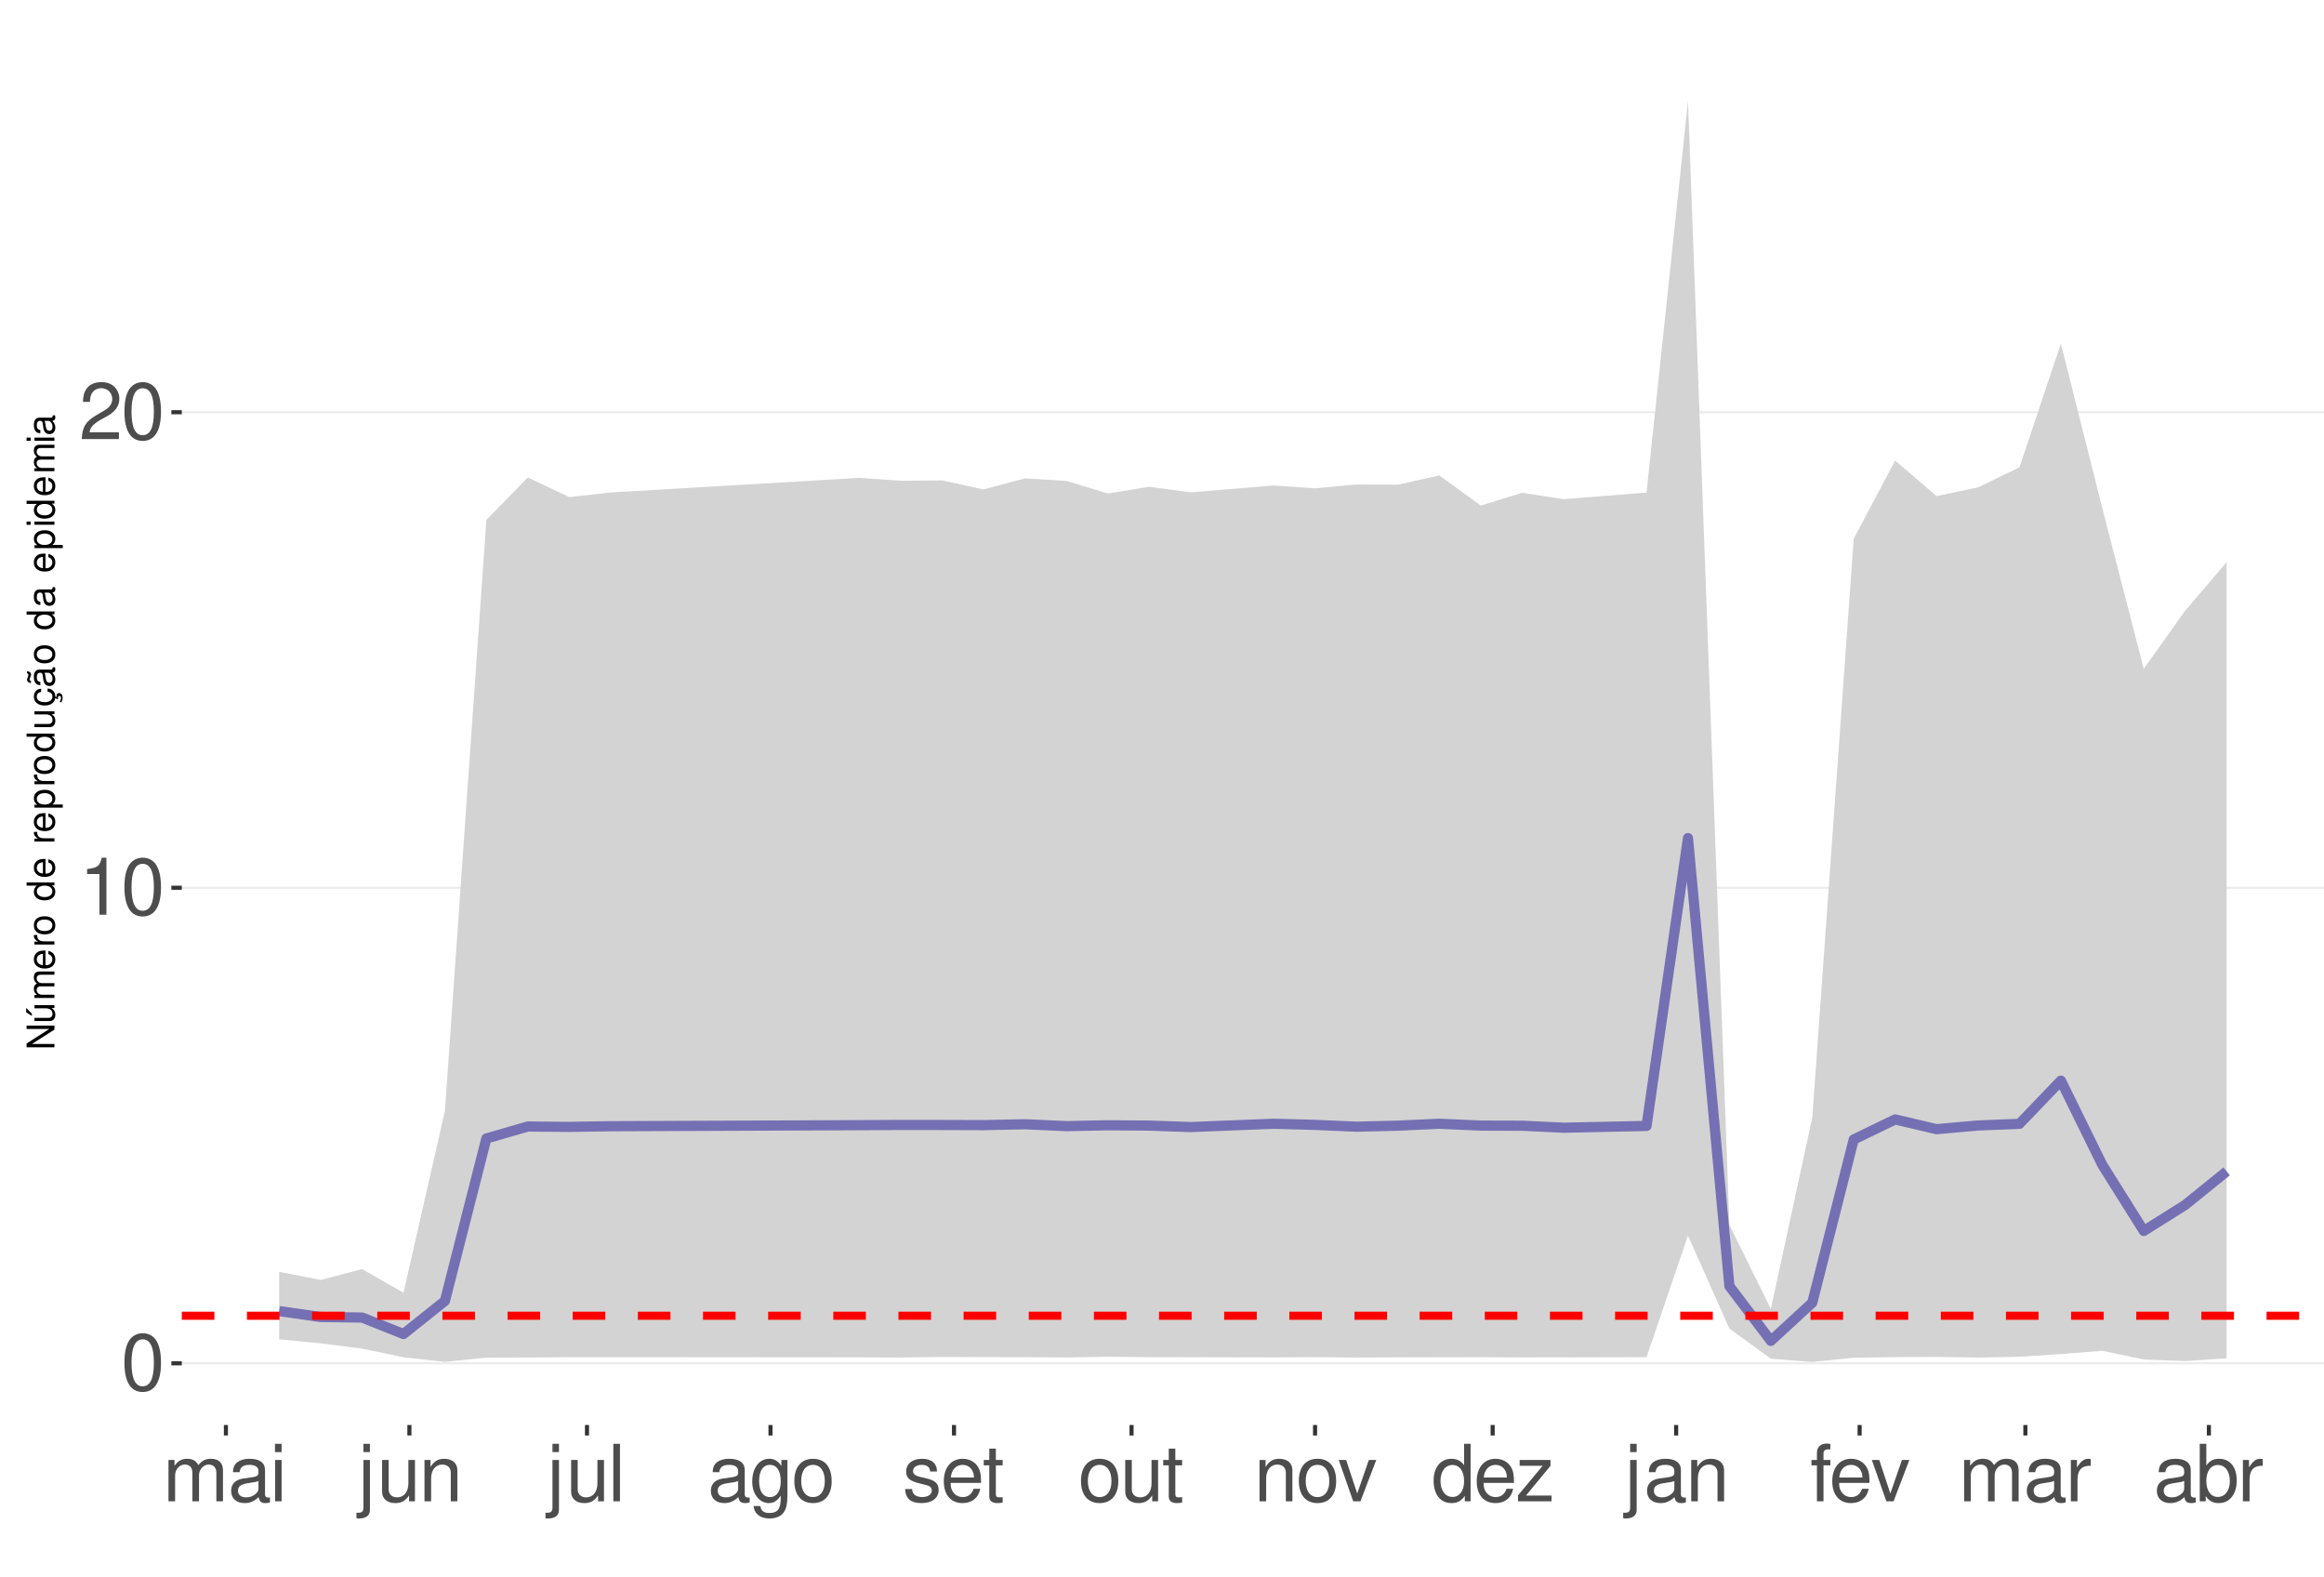
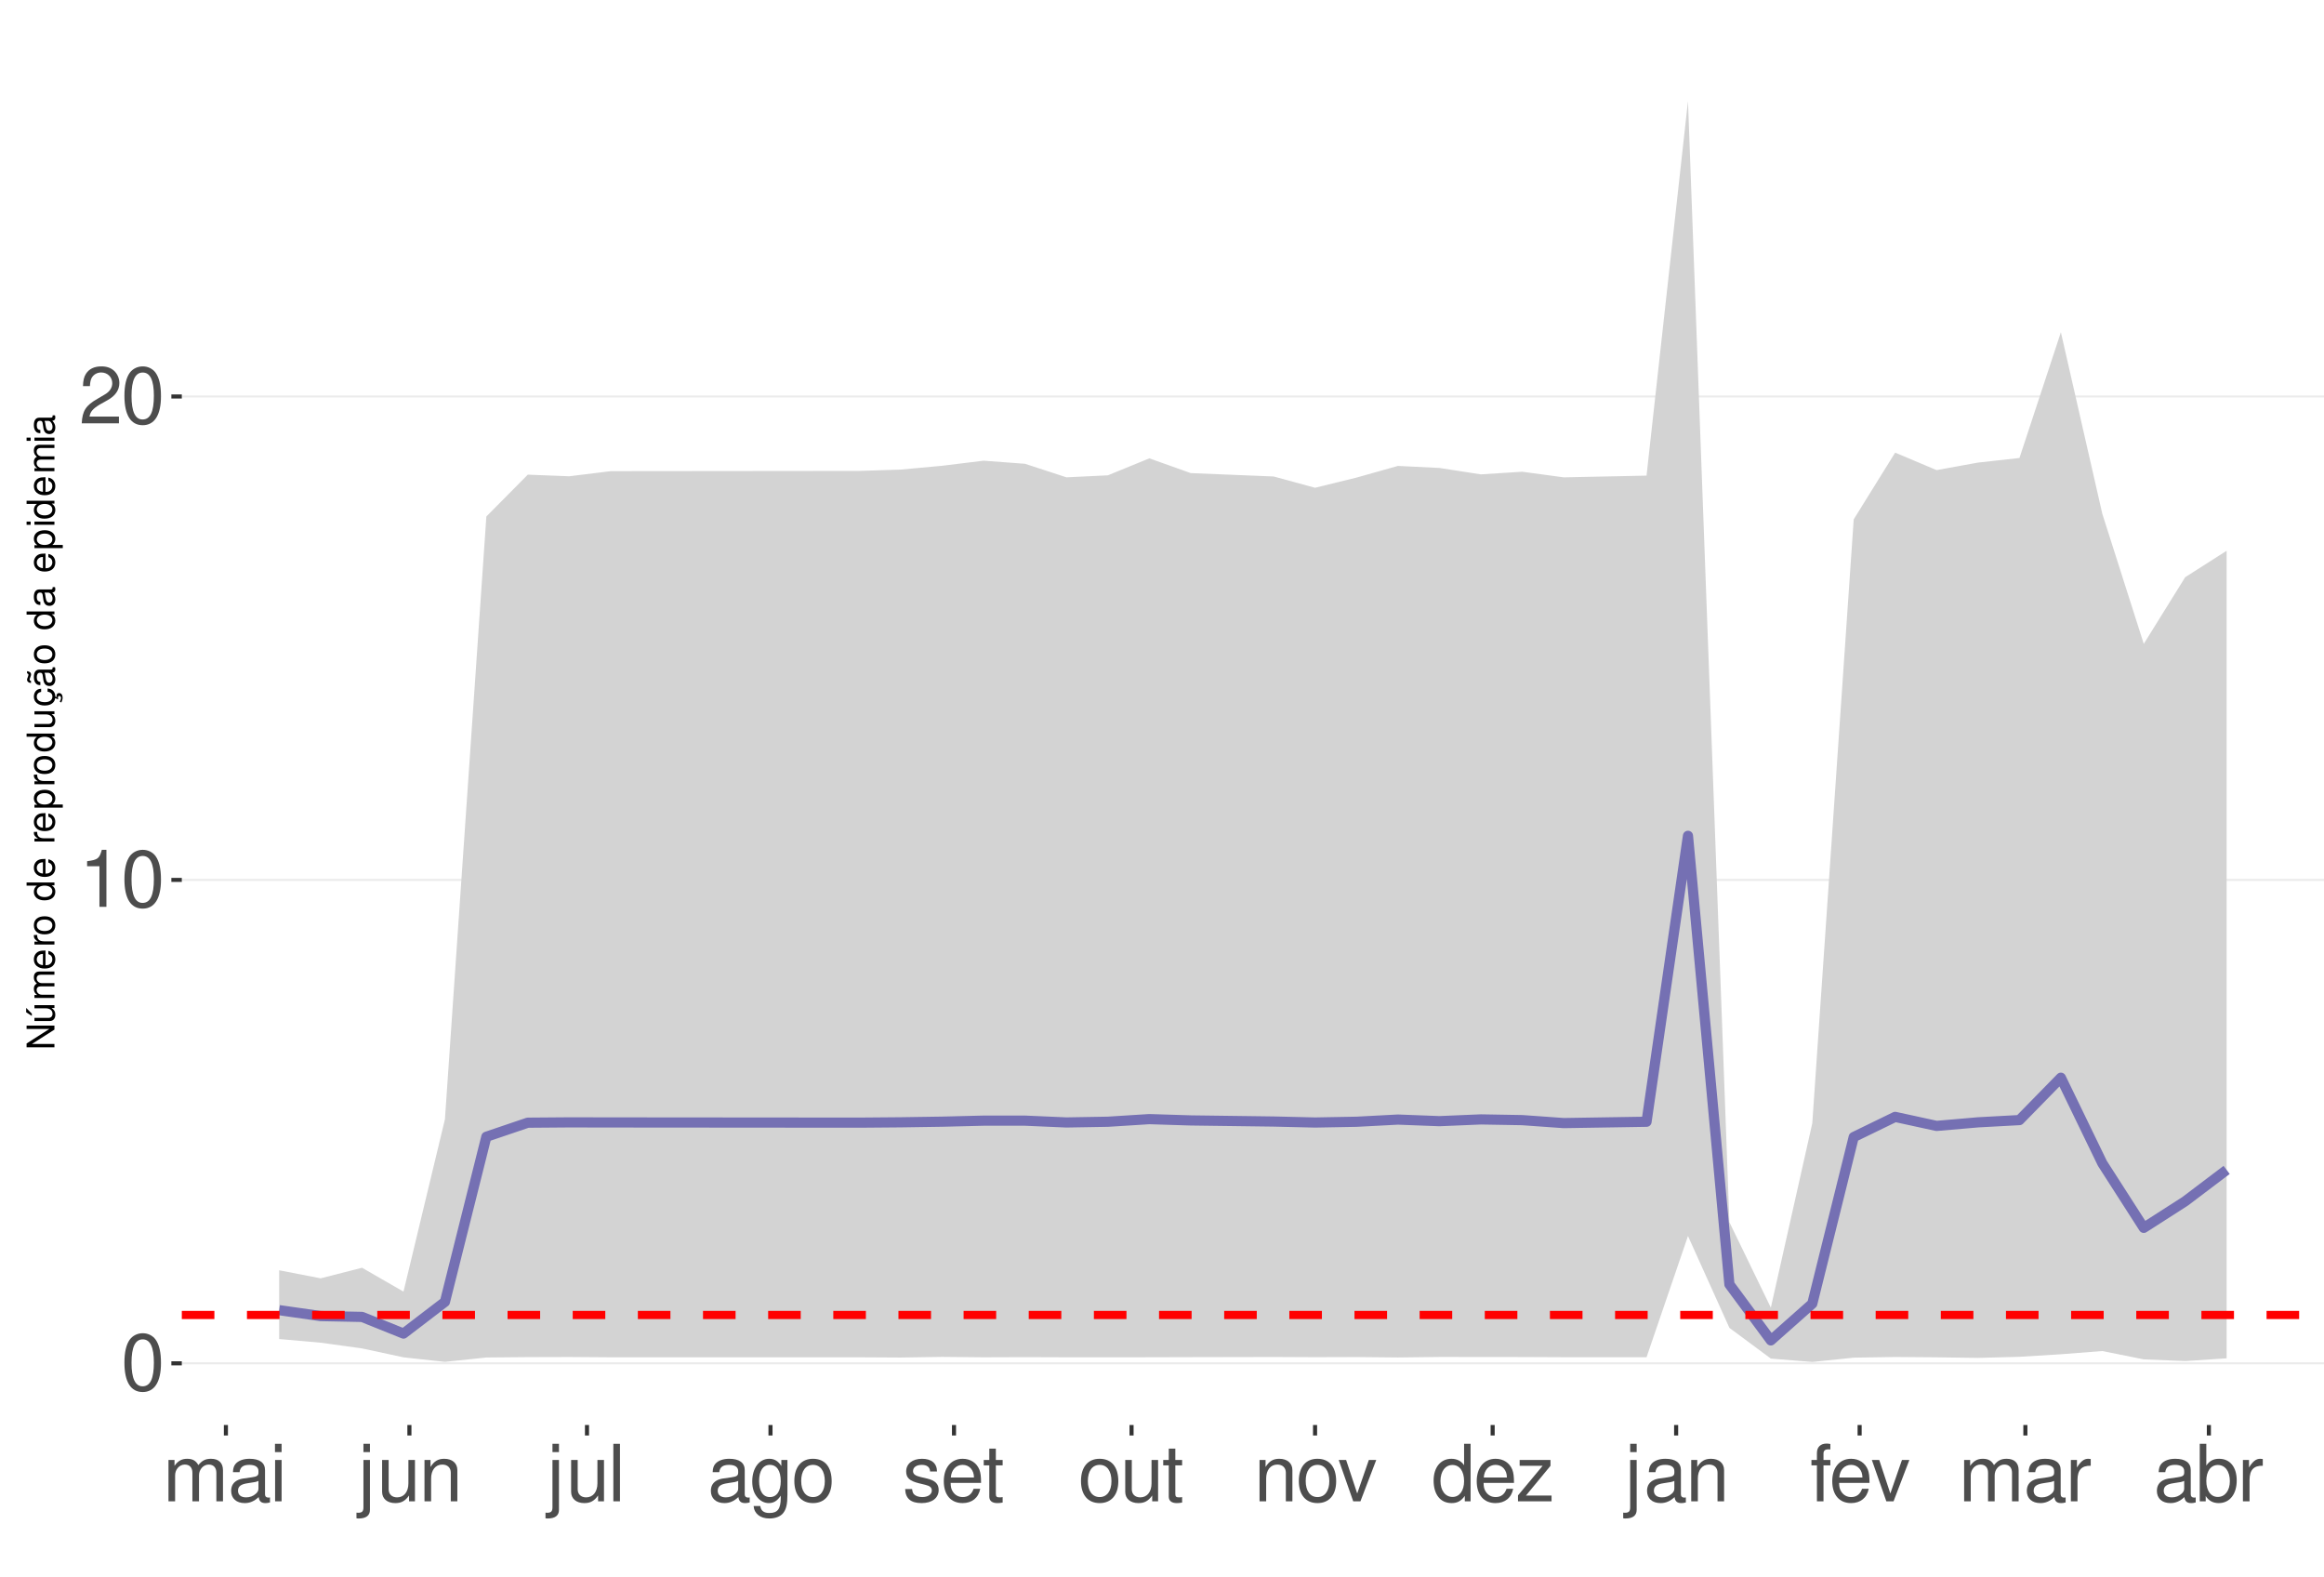
<svg xmlns="http://www.w3.org/2000/svg" xmlns:xlink="http://www.w3.org/1999/xlink" width="609pt" height="413pt" viewBox="0 0 609 413" version="1.1">
  <defs>
    <g>
      <symbol overflow="visible" id="glyph0-0">
        <path style="stroke:none;" d="" />
      </symbol>
      <symbol overflow="visible" id="glyph0-1">
        <path style="stroke:none;" d="M 5.688 -14.938 C 4.312 -14.938 3.078 -14.312 2.312 -13.297 C 1.359 -11.984 0.891 -10 0.891 -7.234 C 0.891 -2.188 2.547 0.469 5.688 0.469 C 8.781 0.469 10.469 -2.188 10.469 -7.109 C 10.469 -10 10.016 -11.938 9.047 -13.297 C 8.281 -14.328 7.062 -14.938 5.688 -14.938 Z M 5.688 -13.328 C 7.641 -13.328 8.609 -11.312 8.609 -7.266 C 8.609 -3.016 7.656 -1.031 5.641 -1.031 C 3.719 -1.031 2.75 -3.094 2.75 -7.203 C 2.75 -11.312 3.719 -13.328 5.688 -13.328 Z M 5.688 -13.328 " />
      </symbol>
      <symbol overflow="visible" id="glyph0-2">
        <path style="stroke:none;" d="M 5.344 -10.641 L 5.344 0 L 7.172 0 L 7.172 -14.938 L 5.969 -14.938 C 5.328 -12.641 4.922 -12.328 2.109 -11.953 L 2.109 -10.641 Z M 5.344 -10.641 " />
      </symbol>
      <symbol overflow="visible" id="glyph0-3">
        <path style="stroke:none;" d="M 10.453 -1.797 L 2.75 -1.797 C 2.938 -3.031 3.594 -3.828 5.391 -4.922 L 7.453 -6.078 C 9.5 -7.203 10.562 -8.734 10.562 -10.578 C 10.562 -11.812 10.062 -12.969 9.188 -13.781 C 8.328 -14.562 7.25 -14.938 5.859 -14.938 C 4 -14.938 2.625 -14.281 1.812 -13 C 1.297 -12.203 1.078 -11.281 1.031 -9.766 L 2.844 -9.766 C 2.906 -10.781 3.031 -11.375 3.281 -11.875 C 3.766 -12.781 4.703 -13.344 5.797 -13.344 C 7.453 -13.344 8.703 -12.141 8.703 -10.531 C 8.703 -9.344 8.016 -8.297 6.719 -7.562 L 4.812 -6.438 C 1.75 -4.688 0.875 -3.281 0.703 -0.016 L 10.453 -0.016 Z M 10.453 -1.797 " />
      </symbol>
      <symbol overflow="visible" id="glyph0-4">
        <path style="stroke:none;" d="M 1.453 -10.828 L 1.453 0 L 3.188 0 L 3.188 -6.797 C 3.188 -8.359 4.312 -9.625 5.719 -9.625 C 7 -9.625 7.719 -8.844 7.719 -7.453 L 7.719 0 L 9.453 0 L 9.453 -6.797 C 9.453 -8.359 10.594 -9.625 12 -9.625 C 13.266 -9.625 14 -8.812 14 -7.453 L 14 0 L 15.734 0 L 15.734 -8.125 C 15.734 -10.062 14.625 -11.141 12.594 -11.141 C 11.156 -11.141 10.281 -10.703 9.281 -9.484 C 8.641 -10.641 7.766 -11.141 6.359 -11.141 C 4.922 -11.141 3.953 -10.594 3.031 -9.297 L 3.031 -10.828 Z M 1.453 -10.828 " />
      </symbol>
      <symbol overflow="visible" id="glyph0-5">
        <path style="stroke:none;" d="M 11.047 -1.016 C 10.859 -0.969 10.781 -0.969 10.672 -0.969 C 10.078 -0.969 9.75 -1.281 9.75 -1.812 L 9.75 -8.188 C 9.75 -10.094 8.344 -11.141 5.688 -11.141 C 4.094 -11.141 2.828 -10.672 2.094 -9.875 C 1.594 -9.312 1.391 -8.703 1.344 -7.625 L 3.078 -7.625 C 3.219 -8.938 4 -9.547 5.625 -9.547 C 7.188 -9.547 8.031 -8.969 8.031 -7.938 L 8.031 -7.484 C 8.016 -6.734 7.641 -6.469 6.234 -6.281 C 3.797 -5.969 3.422 -5.891 2.766 -5.625 C 1.516 -5.078 0.875 -4.125 0.875 -2.734 C 0.875 -0.766 2.234 0.469 4.422 0.469 C 5.781 0.469 6.875 0 8.094 -1.109 C 8.219 0 8.766 0.469 9.875 0.469 C 10.25 0.469 10.469 0.438 11.047 0.297 Z M 8.031 -3.406 C 8.031 -2.828 7.875 -2.484 7.359 -2 C 6.656 -1.359 5.797 -1.031 4.797 -1.031 C 3.453 -1.031 2.672 -1.672 2.672 -2.766 C 2.672 -3.906 3.406 -4.484 5.266 -4.75 C 7.109 -5 7.453 -5.078 8.031 -5.344 Z M 8.031 -3.406 " />
      </symbol>
      <symbol overflow="visible" id="glyph0-6">
        <path style="stroke:none;" d="M 3.094 -10.828 L 1.391 -10.828 L 1.391 0 L 3.094 0 Z M 3.094 -15.062 L 1.359 -15.062 L 1.359 -12.891 L 3.094 -12.891 Z M 3.094 -15.062 " />
      </symbol>
      <symbol overflow="visible" id="glyph0-7">
        <path style="stroke:none;" d="M 1.453 -10.828 L 1.453 1.562 C 1.453 2.641 1.109 3 0.047 3 C -0.078 3 -0.141 3 -0.375 2.969 L -0.375 4.438 C -0.172 4.484 -0.062 4.5 0.203 4.5 C 2.141 4.5 3.156 3.734 3.156 2.25 L 3.156 -10.828 Z M 3.156 -15.062 L 1.453 -15.062 L 1.453 -12.891 L 3.156 -12.891 Z M 3.156 -15.062 " />
      </symbol>
      <symbol overflow="visible" id="glyph0-8">
        <path style="stroke:none;" d="M 9.953 0 L 9.953 -10.828 L 8.234 -10.828 L 8.234 -4.688 C 8.234 -2.484 7.078 -1.031 5.281 -1.031 C 3.922 -1.031 3.062 -1.859 3.062 -3.156 L 3.062 -10.828 L 1.344 -10.828 L 1.344 -2.484 C 1.344 -0.688 2.688 0.469 4.797 0.469 C 6.375 0.469 7.391 -0.078 8.406 -1.516 L 8.406 0 Z M 9.953 0 " />
      </symbol>
      <symbol overflow="visible" id="glyph0-9">
        <path style="stroke:none;" d="M 1.453 -10.828 L 1.453 0 L 3.188 0 L 3.188 -5.969 C 3.188 -8.188 4.344 -9.625 6.109 -9.625 C 7.484 -9.625 8.344 -8.797 8.344 -7.5 L 8.344 0 L 10.062 0 L 10.062 -8.188 C 10.062 -9.984 8.719 -11.141 6.625 -11.141 C 5.016 -11.141 3.984 -10.516 3.031 -9 L 3.031 -10.828 Z M 1.453 -10.828 " />
      </symbol>
      <symbol overflow="visible" id="glyph0-10">
        <path style="stroke:none;" d="M 3.141 -15.062 L 1.406 -15.062 L 1.406 0 L 3.141 0 Z M 3.141 -15.062 " />
      </symbol>
      <symbol overflow="visible" id="glyph0-11">
        <path style="stroke:none;" d="M 8.344 -10.828 L 8.344 -9.25 C 7.484 -10.562 6.531 -11.141 5.172 -11.141 C 2.547 -11.141 0.719 -8.703 0.719 -5.219 C 0.719 -3.406 1.156 -2.094 2.094 -0.984 C 2.891 -0.047 3.922 0.469 5.047 0.469 C 6.344 0.469 7.266 -0.109 8.188 -1.469 L 8.188 -0.906 C 8.188 1.984 7.375 3.062 5.219 3.062 C 3.766 3.062 3 2.484 2.828 1.234 L 1.078 1.234 C 1.234 3.25 2.828 4.5 5.188 4.5 C 6.781 4.5 8.094 3.984 8.797 3.125 C 9.625 2.109 9.938 0.766 9.938 -1.781 L 9.938 -10.828 Z M 5.328 -9.547 C 7.141 -9.547 8.188 -8.016 8.188 -5.266 C 8.188 -2.641 7.125 -1.109 5.328 -1.109 C 3.547 -1.109 2.516 -2.672 2.516 -5.328 C 2.516 -7.969 3.547 -9.547 5.328 -9.547 Z M 5.328 -9.547 " />
      </symbol>
      <symbol overflow="visible" id="glyph0-12">
        <path style="stroke:none;" d="M 5.625 -11.141 C 2.562 -11.141 0.75 -8.969 0.75 -5.328 C 0.75 -1.672 2.562 0.469 5.641 0.469 C 8.703 0.469 10.531 -1.688 10.531 -5.25 C 10.531 -9 8.766 -11.141 5.625 -11.141 Z M 5.641 -9.547 C 7.578 -9.547 8.734 -7.953 8.734 -5.266 C 8.734 -2.703 7.547 -1.109 5.641 -1.109 C 3.719 -1.109 2.547 -2.703 2.547 -5.328 C 2.547 -7.953 3.719 -9.547 5.641 -9.547 Z M 5.641 -9.547 " />
      </symbol>
      <symbol overflow="visible" id="glyph0-13">
        <path style="stroke:none;" d="M 9.047 -7.812 C 9.031 -9.938 7.625 -11.141 5.125 -11.141 C 2.609 -11.141 0.969 -9.828 0.969 -7.828 C 0.969 -6.141 1.844 -5.328 4.406 -4.703 L 6.016 -4.312 C 7.203 -4.031 7.688 -3.594 7.688 -2.828 C 7.688 -1.797 6.672 -1.109 5.172 -1.109 C 4.234 -1.109 3.453 -1.391 3.016 -1.844 C 2.75 -2.141 2.625 -2.453 2.516 -3.219 L 0.703 -3.219 C 0.781 -0.719 2.188 0.469 5.016 0.469 C 7.75 0.469 9.484 -0.875 9.484 -2.953 C 9.484 -4.562 8.578 -5.453 6.422 -5.969 L 4.766 -6.359 C 3.359 -6.688 2.766 -7.141 2.766 -7.906 C 2.766 -8.922 3.656 -9.547 5.062 -9.547 C 6.438 -9.547 7.188 -8.938 7.234 -7.812 Z M 9.047 -7.812 " />
      </symbol>
      <symbol overflow="visible" id="glyph0-14">
        <path style="stroke:none;" d="M 10.594 -4.828 C 10.594 -6.484 10.469 -7.484 10.156 -8.281 C 9.453 -10.062 7.812 -11.141 5.781 -11.141 C 2.766 -11.141 0.828 -8.844 0.828 -5.266 C 0.828 -1.688 2.688 0.469 5.75 0.469 C 8.219 0.469 9.938 -0.922 10.375 -3.281 L 8.641 -3.281 C 8.156 -1.859 7.188 -1.109 5.797 -1.109 C 4.703 -1.109 3.781 -1.609 3.203 -2.516 C 2.781 -3.141 2.641 -3.766 2.625 -4.828 Z M 2.672 -6.234 C 2.812 -8.234 4.031 -9.547 5.766 -9.547 C 7.516 -9.547 8.734 -8.188 8.734 -6.234 Z M 2.672 -6.234 " />
      </symbol>
      <symbol overflow="visible" id="glyph0-15">
        <path style="stroke:none;" d="M 5.25 -10.828 L 3.469 -10.828 L 3.469 -13.797 L 1.75 -13.797 L 1.75 -10.828 L 0.297 -10.828 L 0.297 -9.422 L 1.75 -9.422 L 1.75 -1.234 C 1.75 -0.125 2.5 0.469 3.844 0.469 C 4.297 0.469 4.672 0.438 5.25 0.328 L 5.25 -1.109 C 5 -1.047 4.766 -1.031 4.422 -1.031 C 3.672 -1.031 3.469 -1.234 3.469 -2 L 3.469 -9.422 L 5.25 -9.422 Z M 5.25 -10.828 " />
      </symbol>
      <symbol overflow="visible" id="glyph0-16">
        <path style="stroke:none;" d="M 5.891 0 L 10.031 -10.828 L 8.094 -10.828 L 5.047 -2.047 L 2.141 -10.828 L 0.203 -10.828 L 4 0 Z M 5.891 0 " />
      </symbol>
      <symbol overflow="visible" id="glyph0-17">
        <path style="stroke:none;" d="M 10.219 -15.062 L 8.516 -15.062 L 8.516 -9.453 C 7.781 -10.562 6.625 -11.141 5.188 -11.141 C 2.375 -11.141 0.531 -8.875 0.531 -5.438 C 0.531 -1.781 2.312 0.469 5.25 0.469 C 6.734 0.469 7.766 -0.078 8.703 -1.422 L 8.703 0 L 10.219 0 Z M 5.469 -9.516 C 7.328 -9.516 8.516 -7.891 8.516 -5.281 C 8.516 -2.781 7.312 -1.141 5.5 -1.141 C 3.594 -1.141 2.328 -2.812 2.328 -5.328 C 2.328 -7.844 3.594 -9.516 5.469 -9.516 Z M 5.469 -9.516 " />
      </symbol>
      <symbol overflow="visible" id="glyph0-18">
        <path style="stroke:none;" d="M 9.156 -10.828 L 1.078 -10.828 L 1.078 -9.312 L 7.109 -9.312 L 0.641 -1.547 L 0.641 0 L 9.438 0 L 9.438 -1.516 L 2.734 -1.516 L 9.156 -9.297 Z M 9.156 -10.828 " />
      </symbol>
      <symbol overflow="visible" id="glyph0-19">
        <path style="stroke:none;" d="M 5.328 -10.828 L 3.531 -10.828 L 3.531 -12.516 C 3.531 -13.234 3.922 -13.609 4.734 -13.609 C 4.875 -13.609 4.938 -13.609 5.328 -13.594 L 5.328 -15.016 C 4.938 -15.094 4.703 -15.125 4.359 -15.125 C 2.766 -15.125 1.812 -14.219 1.812 -12.656 L 1.812 -10.828 L 0.375 -10.828 L 0.375 -9.422 L 1.812 -9.422 L 1.812 0 L 3.531 0 L 3.531 -9.422 L 5.328 -9.422 Z M 5.328 -10.828 " />
      </symbol>
      <symbol overflow="visible" id="glyph0-20">
        <path style="stroke:none;" d="M 1.422 -10.828 L 1.422 0 L 3.156 0 L 3.156 -5.625 C 3.188 -8.219 4.25 -9.375 6.625 -9.312 L 6.625 -11.078 C 6.344 -11.109 6.172 -11.141 5.969 -11.141 C 4.859 -11.141 4 -10.469 3.016 -8.859 L 3.016 -10.828 Z M 1.422 -10.828 " />
      </symbol>
      <symbol overflow="visible" id="glyph0-21">
        <path style="stroke:none;" d="M 1.109 -15.062 L 1.109 0 L 2.672 0 L 2.672 -1.391 C 3.484 -0.125 4.578 0.469 6.094 0.469 C 8.938 0.469 10.797 -1.859 10.797 -5.453 C 10.797 -8.969 9.047 -11.141 6.172 -11.141 C 4.688 -11.141 3.641 -10.578 2.828 -9.359 L 2.828 -15.062 Z M 5.844 -9.516 C 7.766 -9.516 9 -7.844 9 -5.266 C 9 -2.812 7.719 -1.141 5.844 -1.141 C 4 -1.141 2.828 -2.781 2.828 -5.328 C 2.828 -7.875 4 -9.516 5.844 -9.516 Z M 5.844 -9.516 " />
      </symbol>
      <symbol overflow="visible" id="glyph1-0">
        <path style="stroke:none;" d="" />
      </symbol>
      <symbol overflow="visible" id="glyph1-1">
        <path style="stroke:none;" d="M -7.297 -6.453 L -7.297 -5.578 L -1.328 -5.578 L -7.297 -1.766 L -7.297 -0.766 L 0 -0.766 L 0 -1.641 L -5.906 -1.641 L 0 -5.406 L 0 -6.453 Z M -7.297 -6.453 " />
      </symbol>
      <symbol overflow="visible" id="glyph1-2">
        <path style="stroke:none;" d="M 0 -4.812 L -5.234 -4.812 L -5.234 -3.984 L -2.266 -3.984 C -1.203 -3.984 -0.5 -3.438 -0.5 -2.562 C -0.5 -1.906 -0.906 -1.484 -1.531 -1.484 L -5.234 -1.484 L -5.234 -0.656 L -1.203 -0.656 C -0.328 -0.656 0.234 -1.297 0.234 -2.312 C 0.234 -3.094 -0.047 -3.578 -0.734 -4.062 L 0 -4.062 Z M -7.406 -2.953 L -5.922 -2 L -5.922 -2.594 L -7.406 -4.094 Z M -7.406 -2.953 " />
      </symbol>
      <symbol overflow="visible" id="glyph1-3">
        <path style="stroke:none;" d="M -5.234 -0.703 L 0 -0.703 L 0 -1.547 L -3.297 -1.547 C -4.047 -1.547 -4.656 -2.094 -4.656 -2.766 C -4.656 -3.391 -4.281 -3.734 -3.609 -3.734 L 0 -3.734 L 0 -4.578 L -3.297 -4.578 C -4.047 -4.578 -4.656 -5.125 -4.656 -5.812 C -4.656 -6.422 -4.266 -6.781 -3.609 -6.781 L 0 -6.781 L 0 -7.625 L -3.938 -7.625 C -4.875 -7.625 -5.391 -7.078 -5.391 -6.094 C -5.391 -5.406 -5.188 -4.984 -4.594 -4.484 C -5.156 -4.188 -5.391 -3.766 -5.391 -3.078 C -5.391 -2.375 -5.125 -1.906 -4.5 -1.469 L -5.234 -1.469 Z M -5.234 -0.703 " />
      </symbol>
      <symbol overflow="visible" id="glyph1-4">
        <path style="stroke:none;" d="M -2.344 -5.125 C -3.141 -5.125 -3.625 -5.062 -4.016 -4.922 C -4.875 -4.578 -5.391 -3.781 -5.391 -2.797 C -5.391 -1.344 -4.281 -0.406 -2.547 -0.406 C -0.812 -0.406 0.234 -1.297 0.234 -2.781 C 0.234 -3.984 -0.453 -4.812 -1.594 -5.016 L -1.594 -4.188 C -0.906 -3.953 -0.547 -3.484 -0.547 -2.812 C -0.547 -2.281 -0.781 -1.828 -1.219 -1.547 C -1.516 -1.344 -1.812 -1.281 -2.344 -1.266 Z M -3.016 -1.297 C -3.984 -1.359 -4.625 -1.953 -4.625 -2.797 C -4.625 -3.641 -3.953 -4.234 -3.016 -4.234 Z M -3.016 -1.297 " />
      </symbol>
      <symbol overflow="visible" id="glyph1-5">
        <path style="stroke:none;" d="M -5.234 -0.688 L 0 -0.688 L 0 -1.531 L -2.719 -1.531 C -3.984 -1.547 -4.547 -2.062 -4.516 -3.203 L -5.359 -3.203 C -5.375 -3.062 -5.391 -2.984 -5.391 -2.891 C -5.391 -2.344 -5.062 -1.938 -4.297 -1.453 L -5.234 -1.453 Z M -5.234 -0.688 " />
      </symbol>
      <symbol overflow="visible" id="glyph1-6">
        <path style="stroke:none;" d="M -5.391 -2.719 C -5.391 -1.234 -4.344 -0.359 -2.578 -0.359 C -0.812 -0.359 0.234 -1.234 0.234 -2.734 C 0.234 -4.203 -0.812 -5.094 -2.547 -5.094 C -4.359 -5.094 -5.391 -4.234 -5.391 -2.719 Z M -4.625 -2.734 C -4.625 -3.672 -3.844 -4.234 -2.547 -4.234 C -1.312 -4.234 -0.547 -3.656 -0.547 -2.734 C -0.547 -1.797 -1.312 -1.234 -2.578 -1.234 C -3.844 -1.234 -4.625 -1.797 -4.625 -2.734 Z M -4.625 -2.734 " />
      </symbol>
      <symbol overflow="visible" id="glyph1-7">
        <path style="stroke:none;" d="" />
      </symbol>
      <symbol overflow="visible" id="glyph1-8">
        <path style="stroke:none;" d="M -7.297 -4.953 L -7.297 -4.125 L -4.578 -4.125 C -5.109 -3.766 -5.391 -3.203 -5.391 -2.516 C -5.391 -1.156 -4.297 -0.266 -2.625 -0.266 C -0.859 -0.266 0.234 -1.125 0.234 -2.547 C 0.234 -3.266 -0.047 -3.766 -0.688 -4.203 L 0 -4.203 L 0 -4.953 Z M -4.609 -2.656 C -4.609 -3.547 -3.812 -4.125 -2.562 -4.125 C -1.344 -4.125 -0.547 -3.547 -0.547 -2.656 C -0.547 -1.734 -1.359 -1.125 -2.578 -1.125 C -3.797 -1.125 -4.609 -1.734 -4.609 -2.656 Z M -4.609 -2.656 " />
      </symbol>
      <symbol overflow="visible" id="glyph1-9">
        <path style="stroke:none;" d="M 2.188 -0.547 L 2.188 -1.375 L -0.547 -1.375 C -0.016 -1.812 0.234 -2.312 0.234 -2.984 C 0.234 -4.344 -0.859 -5.234 -2.531 -5.234 C -4.297 -5.234 -5.391 -4.375 -5.391 -2.984 C -5.391 -2.266 -5.062 -1.703 -4.453 -1.312 L -5.234 -1.312 L -5.234 -0.547 Z M -4.609 -2.844 C -4.609 -3.766 -3.797 -4.359 -2.547 -4.359 C -1.359 -4.359 -0.547 -3.75 -0.547 -2.844 C -0.547 -1.953 -1.344 -1.375 -2.578 -1.375 C -3.812 -1.375 -4.609 -1.953 -4.609 -2.844 Z M -4.609 -2.844 " />
      </symbol>
      <symbol overflow="visible" id="glyph1-10">
        <path style="stroke:none;" d="M 0 -4.812 L -5.234 -4.812 L -5.234 -3.984 L -2.266 -3.984 C -1.203 -3.984 -0.5 -3.438 -0.5 -2.562 C -0.5 -1.906 -0.906 -1.484 -1.531 -1.484 L -5.234 -1.484 L -5.234 -0.656 L -1.203 -0.656 C -0.328 -0.656 0.234 -1.297 0.234 -2.312 C 0.234 -3.094 -0.047 -3.578 -0.734 -4.062 L 0 -4.062 Z M 0 -4.812 " />
      </symbol>
      <symbol overflow="visible" id="glyph1-11">
        <path style="stroke:none;" d="M 0.234 -2.641 C 0.234 -3.875 -0.547 -4.703 -1.797 -4.766 L -1.797 -3.938 C -0.953 -3.797 -0.531 -3.359 -0.531 -2.656 C -0.531 -1.734 -1.281 -1.188 -2.516 -1.188 C -3.844 -1.188 -4.625 -1.719 -4.625 -2.625 C -4.625 -3.328 -4.203 -3.766 -3.484 -3.875 L -3.484 -4.703 C -3.984 -4.672 -4.312 -4.562 -4.609 -4.359 C -5.094 -4 -5.391 -3.375 -5.391 -2.641 C -5.391 -1.219 -4.266 -0.312 -2.531 -0.312 C -1.469 -0.312 -0.625 -0.672 -0.156 -1.312 C 0.047 -1.594 0.125 -1.812 0.203 -2.25 L 0.922 -1.938 L 0.984 -2.062 C 0.938 -2.188 0.906 -2.25 0.906 -2.375 C 0.906 -2.656 1.047 -2.828 1.281 -2.828 C 1.547 -2.828 1.734 -2.594 1.734 -2.297 C 1.734 -2.031 1.672 -1.844 1.438 -1.406 L 1.406 -1.312 L 1.812 -1.094 C 2.078 -1.75 2.141 -1.953 2.141 -2.344 C 2.141 -3.109 1.781 -3.578 1.203 -3.578 C 0.781 -3.578 0.547 -3.297 0.547 -2.797 C 0.547 -2.703 0.547 -2.641 0.562 -2.516 Z M 0.234 -2.641 " />
      </symbol>
      <symbol overflow="visible" id="glyph1-12">
        <path style="stroke:none;" d="M -0.484 -5.344 C -0.469 -5.266 -0.469 -5.219 -0.469 -5.172 C -0.469 -4.875 -0.625 -4.719 -0.875 -4.719 L -3.953 -4.719 C -4.891 -4.719 -5.391 -4.047 -5.391 -2.75 C -5.391 -1.984 -5.172 -1.375 -4.781 -1.016 C -4.516 -0.766 -4.203 -0.672 -3.688 -0.656 L -3.688 -1.484 C -4.328 -1.562 -4.625 -1.938 -4.625 -2.719 C -4.625 -3.484 -4.344 -3.891 -3.844 -3.891 L -3.625 -3.891 C -3.266 -3.875 -3.125 -3.703 -3.047 -3.016 C -2.891 -1.844 -2.844 -1.656 -2.719 -1.344 C -2.453 -0.734 -2 -0.422 -1.312 -0.422 C -0.375 -0.422 0.234 -1.078 0.234 -2.141 C 0.234 -2.797 0 -3.328 -0.547 -3.922 C 0 -3.984 0.234 -4.234 0.234 -4.781 C 0.234 -4.953 0.203 -5.062 0.141 -5.344 Z M -1.656 -3.891 C -1.375 -3.891 -1.203 -3.812 -0.969 -3.562 C -0.656 -3.219 -0.5 -2.812 -0.5 -2.312 C -0.5 -1.672 -0.812 -1.297 -1.344 -1.297 C -1.891 -1.297 -2.172 -1.656 -2.297 -2.547 C -2.422 -3.438 -2.453 -3.609 -2.594 -3.891 Z M -7.172 -3.75 C -6.922 -3.672 -6.812 -3.547 -6.812 -3.375 C -6.812 -3.25 -6.875 -2.984 -6.984 -2.734 C -7.156 -2.312 -7.172 -2.25 -7.172 -2.047 C -7.172 -1.594 -6.797 -1.297 -6.141 -1.188 L -6.141 -1.766 C -6.375 -1.812 -6.5 -1.938 -6.5 -2.094 C -6.5 -2.203 -6.469 -2.344 -6.375 -2.578 C -6.156 -3.156 -6.125 -3.234 -6.125 -3.438 C -6.125 -3.922 -6.484 -4.219 -7.172 -4.312 Z M -7.172 -3.75 " />
      </symbol>
      <symbol overflow="visible" id="glyph1-13">
        <path style="stroke:none;" d="M -0.484 -5.344 C -0.469 -5.266 -0.469 -5.219 -0.469 -5.172 C -0.469 -4.875 -0.625 -4.719 -0.875 -4.719 L -3.953 -4.719 C -4.891 -4.719 -5.391 -4.047 -5.391 -2.75 C -5.391 -1.984 -5.172 -1.375 -4.781 -1.016 C -4.516 -0.766 -4.203 -0.672 -3.688 -0.656 L -3.688 -1.484 C -4.328 -1.562 -4.625 -1.938 -4.625 -2.719 C -4.625 -3.484 -4.344 -3.891 -3.844 -3.891 L -3.625 -3.891 C -3.266 -3.875 -3.125 -3.703 -3.047 -3.016 C -2.891 -1.844 -2.844 -1.656 -2.719 -1.344 C -2.453 -0.734 -2 -0.422 -1.312 -0.422 C -0.375 -0.422 0.234 -1.078 0.234 -2.141 C 0.234 -2.797 0 -3.328 -0.547 -3.922 C 0 -3.984 0.234 -4.234 0.234 -4.781 C 0.234 -4.953 0.203 -5.062 0.141 -5.344 Z M -1.656 -3.891 C -1.375 -3.891 -1.203 -3.812 -0.969 -3.562 C -0.656 -3.219 -0.5 -2.812 -0.5 -2.312 C -0.5 -1.672 -0.812 -1.297 -1.344 -1.297 C -1.891 -1.297 -2.172 -1.656 -2.297 -2.547 C -2.422 -3.438 -2.453 -3.609 -2.594 -3.891 Z M -1.656 -3.891 " />
      </symbol>
      <symbol overflow="visible" id="glyph1-14">
        <path style="stroke:none;" d="M -5.234 -1.5 L -5.234 -0.672 L 0 -0.672 L 0 -1.5 Z M -7.297 -1.5 L -7.297 -0.656 L -6.234 -0.656 L -6.234 -1.5 Z M -7.297 -1.5 " />
      </symbol>
    </g>
    <clipPath id="clip1">
      <path d="M 47.645 9.961 L 609 9.961 L 609 373.328 L 47.645 373.328 Z M 47.645 9.961 " />
    </clipPath>
    <clipPath id="clip2">
      <path d="M 47.645 356 L 609 356 L 609 358 L 47.645 358 Z M 47.645 356 " />
    </clipPath>
    <clipPath id="clip3">
-       <path d="M 47.645 232 L 609 232 L 609 233 L 47.645 233 Z M 47.645 232 " />
+       <path d="M 47.645 230 L 609 230 L 609 231 L 47.645 231 Z M 47.645 230 " />
    </clipPath>
    <clipPath id="clip4">
-       <path d="M 47.645 107 L 609 107 L 609 109 L 47.645 109 Z M 47.645 107 " />
+       <path d="M 47.645 103 L 609 103 L 609 105 L 47.645 105 Z M 47.645 103 " />
    </clipPath>
    <clipPath id="clip5">
      <path d="M 47.645 343 L 609 343 L 609 346 L 47.645 346 Z M 47.645 343 " />
    </clipPath>
  </defs>
  <g id="surface73">
    <rect x="0" y="0" width="609" height="413" style="fill:rgb(100%,100%,100%);fill-opacity:1;stroke:none;" />
    <rect x="0" y="0" width="609" height="413" style="fill:rgb(100%,100%,100%);fill-opacity:1;stroke:none;" />
    <path style="fill:none;stroke-width:1.067;stroke-linecap:round;stroke-linejoin:round;stroke:rgb(100%,100%,100%);stroke-opacity:1;stroke-miterlimit:10;" d="M 0 413 L 609 413 L 609 0 L 0 0 Z M 0 413 " />
    <g clip-path="url(#clip1)" clip-rule="nonzero">
      <path style=" stroke:none;fill-rule:nonzero;fill:rgb(100%,100%,100%);fill-opacity:1;" d="M 47.645 373.328 L 609 373.328 L 609 9.961 L 47.645 9.961 Z M 47.645 373.328 " />
    </g>
    <g clip-path="url(#clip2)" clip-rule="nonzero">
-       <path style="fill:none;stroke-width:0.533;stroke-linecap:butt;stroke-linejoin:round;stroke:rgb(92.157%,92.157%,92.157%);stroke-opacity:1;stroke-miterlimit:10;" d="M 47.645 357.16 L 609 357.16 " />
+       <path style="fill:none;stroke-width:0.533;stroke-linecap:butt;stroke-linejoin:round;stroke:rgb(92.157%,92.157%,92.157%);stroke-opacity:1;stroke-miterlimit:10;" d="M 47.645 357.164 L 609 357.164 " />
    </g>
    <g clip-path="url(#clip3)" clip-rule="nonzero">
-       <path style="fill:none;stroke-width:0.533;stroke-linecap:butt;stroke-linejoin:round;stroke:rgb(92.157%,92.157%,92.157%);stroke-opacity:1;stroke-miterlimit:10;" d="M 47.645 232.578 L 609 232.578 " />
+       <path style="fill:none;stroke-width:0.533;stroke-linecap:butt;stroke-linejoin:round;stroke:rgb(92.157%,92.157%,92.157%);stroke-opacity:1;stroke-miterlimit:10;" d="M 47.645 230.52 L 609 230.52 " />
    </g>
    <g clip-path="url(#clip4)" clip-rule="nonzero">
-       <path style="fill:none;stroke-width:0.533;stroke-linecap:butt;stroke-linejoin:round;stroke:rgb(92.157%,92.157%,92.157%);stroke-opacity:1;stroke-miterlimit:10;" d="M 47.645 107.992 L 609 107.992 " />
-     </g>
-     <path style=" stroke:none;fill-rule:nonzero;fill:rgb(82.745%,82.745%,82.745%);fill-opacity:1;" d="M 73.16 333.184 L 84.02 335.328 L 94.879 332.48 L 105.734 338.672 L 116.594 291.008 L 127.449 136.219 L 138.309 125.086 L 149.168 130.23 L 160.023 129.02 L 225.172 125.199 L 236.031 125.945 L 246.887 125.859 L 257.746 128.223 L 268.605 125.332 L 279.461 125.996 L 290.32 129.277 L 301.176 127.535 L 312.035 128.992 L 333.75 127.188 L 344.609 127.938 L 355.469 126.93 L 366.324 126.973 L 377.184 124.559 L 388.043 132.445 L 398.898 129.094 L 409.758 130.781 L 431.473 129.047 L 442.332 26.48 L 453.188 320.898 L 464.047 342.934 L 474.906 292.789 L 485.762 141.137 L 496.621 120.652 L 507.477 129.969 L 518.336 127.688 L 529.195 122.422 L 540.051 90.027 L 550.91 133.172 L 561.77 175.234 L 572.625 159.977 L 583.484 147.281 L 583.484 355.855 L 572.625 356.574 L 561.77 356.16 L 550.91 353.887 L 540.051 354.734 L 529.195 355.453 L 518.336 355.656 L 507.477 355.48 L 496.621 355.535 L 485.762 355.703 L 474.906 356.812 L 464.047 355.957 L 453.188 348.059 L 442.332 323.715 L 431.473 355.555 L 409.758 355.605 L 398.898 355.621 L 388.043 355.562 L 377.184 355.574 L 366.324 355.605 L 355.469 355.66 L 344.609 355.555 L 333.75 355.621 L 312.035 355.574 L 301.176 355.551 L 290.32 355.441 L 279.461 355.641 L 268.605 355.562 L 257.746 355.543 L 246.887 355.504 L 236.031 355.656 L 225.172 355.605 L 160.023 355.551 L 149.168 355.559 L 138.309 355.645 L 127.449 355.684 L 116.594 356.785 L 105.734 355.578 L 94.879 353.312 L 84.02 351.926 L 73.16 350.875 Z M 73.16 333.184 " />
-     <path style="fill:none;stroke-width:2.667;stroke-linecap:butt;stroke-linejoin:round;stroke:rgb(45.882%,43.922%,70.196%);stroke-opacity:1;stroke-miterlimit:10;" d="M 73.16 343.484 L 84.02 345.039 L 94.879 345.172 L 105.734 349.488 L 116.594 340.82 L 127.449 298.266 L 138.309 295.129 L 149.168 295.223 L 160.023 295.051 L 225.172 294.777 L 236.031 294.719 L 246.887 294.73 L 257.746 294.766 L 268.605 294.535 L 279.461 295.031 L 290.32 294.801 L 301.176 294.887 L 312.035 295.266 L 333.75 294.402 L 344.609 294.699 L 355.469 295.172 L 366.324 294.906 L 377.184 294.398 L 388.043 294.887 L 398.898 294.918 L 409.758 295.441 L 431.473 294.977 L 442.332 219.562 L 453.188 336.938 L 464.047 351.281 L 474.906 341.273 L 485.762 298.535 L 496.621 293.27 L 507.477 295.828 L 518.336 294.855 L 529.195 294.426 L 540.051 283.102 L 550.91 305.184 L 561.77 322.488 L 572.625 315.668 L 583.484 306.883 " />
+       <path style="fill:none;stroke-width:0.533;stroke-linecap:butt;stroke-linejoin:round;stroke:rgb(92.157%,92.157%,92.157%);stroke-opacity:1;stroke-miterlimit:10;" d="M 47.645 103.871 L 609 103.871 " />
+     </g>
+     <path style=" stroke:none;fill-rule:nonzero;fill:rgb(82.745%,82.745%,82.745%);fill-opacity:1;" d="M 73.16 332.789 L 84.02 334.898 L 94.879 332.129 L 105.734 338.383 L 116.594 293.227 L 127.449 135.312 L 138.309 124.352 L 149.168 124.773 L 160.023 123.438 L 225.172 123.371 L 236.031 123.027 L 246.887 122.023 L 257.746 120.691 L 268.605 121.504 L 279.461 125.051 L 290.32 124.527 L 301.176 120.078 L 312.035 123.945 L 333.75 124.828 L 344.609 127.785 L 355.469 125.121 L 366.324 122.062 L 377.184 122.594 L 388.043 124.277 L 398.898 123.582 L 409.758 125.055 L 431.473 124.605 L 442.332 26.48 L 453.188 320.199 L 464.047 342.582 L 474.906 294.281 L 485.762 136.062 L 496.621 118.582 L 507.477 123.16 L 518.336 121.188 L 529.195 119.984 L 540.051 87.039 L 550.91 134.617 L 561.77 168.68 L 572.625 151.219 L 583.484 144.289 L 583.484 355.852 L 572.625 356.578 L 561.77 356.129 L 550.91 353.945 L 540.051 354.793 L 529.195 355.457 L 518.336 355.746 L 507.477 355.594 L 496.621 355.508 L 485.762 355.684 L 474.906 356.812 L 464.047 355.926 L 453.188 347.875 L 442.332 323.816 L 431.473 355.57 L 409.758 355.57 L 398.898 355.52 L 388.043 355.504 L 377.184 355.5 L 366.324 355.633 L 355.469 355.527 L 344.609 355.559 L 333.75 355.508 L 312.035 355.551 L 301.176 355.582 L 290.32 355.594 L 279.461 355.59 L 268.605 355.551 L 257.746 355.59 L 246.887 355.48 L 236.031 355.652 L 225.172 355.59 L 160.023 355.59 L 149.168 355.512 L 138.309 355.543 L 127.449 355.641 L 116.594 356.785 L 105.734 355.598 L 94.879 353.262 L 84.02 351.762 L 73.16 350.801 Z M 73.16 332.789 " />
+     <path style="fill:none;stroke-width:2.667;stroke-linecap:butt;stroke-linejoin:round;stroke:rgb(45.882%,43.922%,70.196%);stroke-opacity:1;stroke-miterlimit:10;" d="M 73.16 343.238 L 84.02 344.789 L 94.879 345.008 L 105.734 349.371 L 116.594 341.07 L 127.449 297.809 L 138.309 294.125 L 149.168 294.039 L 160.023 294.059 L 225.172 294.113 L 236.031 294.023 L 246.887 293.859 L 257.746 293.59 L 268.605 293.59 L 279.461 294.062 L 290.32 293.875 L 301.176 293.191 L 312.035 293.531 L 333.75 293.82 L 344.609 294.078 L 355.469 293.879 L 366.324 293.309 L 377.184 293.723 L 388.043 293.266 L 398.898 293.453 L 409.758 294.227 L 431.473 293.879 L 442.332 218.969 L 453.188 336.48 L 464.047 351.156 L 474.906 341.539 L 485.762 297.887 L 496.621 292.605 L 507.477 294.969 L 518.336 294.031 L 529.195 293.441 L 540.051 282.344 L 550.91 304.754 L 561.77 321.676 L 572.625 314.711 L 583.484 306.496 " />
    <g clip-path="url(#clip5)" clip-rule="nonzero">
-       <path style="fill:none;stroke-width:2.134;stroke-linecap:butt;stroke-linejoin:round;stroke:rgb(100%,0%,0%);stroke-opacity:1;stroke-dasharray:8.536,8.536;stroke-miterlimit:10;" d="M 47.645 344.703 L 609 344.703 " />
-     </g>
-     <g style="fill:rgb(30.196%,30.196%,30.196%);fill-opacity:1;">
-       <use xlink:href="#glyph0-1" x="31.715" y="364.214" />
-     </g>
-     <g style="fill:rgb(30.196%,30.196%,30.196%);fill-opacity:1;">
-       <use xlink:href="#glyph0-2" x="20.715" y="239.632" />
-       <use xlink:href="#glyph0-1" x="31.715" y="239.632" />
-     </g>
-     <g style="fill:rgb(30.196%,30.196%,30.196%);fill-opacity:1;">
-       <use xlink:href="#glyph0-3" x="20.715" y="115.046" />
-       <use xlink:href="#glyph0-1" x="31.715" y="115.046" />
-     </g>
-     <path style="fill:none;stroke-width:1.067;stroke-linecap:butt;stroke-linejoin:round;stroke:rgb(20%,20%,20%);stroke-opacity:1;stroke-miterlimit:10;" d="M 44.906 357.16 L 47.645 357.16 " />
-     <path style="fill:none;stroke-width:1.067;stroke-linecap:butt;stroke-linejoin:round;stroke:rgb(20%,20%,20%);stroke-opacity:1;stroke-miterlimit:10;" d="M 44.906 232.578 L 47.645 232.578 " />
-     <path style="fill:none;stroke-width:1.067;stroke-linecap:butt;stroke-linejoin:round;stroke:rgb(20%,20%,20%);stroke-opacity:1;stroke-miterlimit:10;" d="M 44.906 107.992 L 47.645 107.992 " />
+       <path style="fill:none;stroke-width:2.134;stroke-linecap:butt;stroke-linejoin:round;stroke:rgb(100%,0%,0%);stroke-opacity:1;stroke-dasharray:8.536,8.536;stroke-miterlimit:10;" d="M 47.645 344.5 L 609 344.5 " />
+     </g>
+     <g style="fill:rgb(30.196%,30.196%,30.196%);fill-opacity:1;">
+       <use xlink:href="#glyph0-1" x="31.715" y="364.218" />
+     </g>
+     <g style="fill:rgb(30.196%,30.196%,30.196%);fill-opacity:1;">
+       <use xlink:href="#glyph0-2" x="20.715" y="237.573" />
+       <use xlink:href="#glyph0-1" x="31.715" y="237.573" />
+     </g>
+     <g style="fill:rgb(30.196%,30.196%,30.196%);fill-opacity:1;">
+       <use xlink:href="#glyph0-3" x="20.715" y="110.925" />
+       <use xlink:href="#glyph0-1" x="31.715" y="110.925" />
+     </g>
+     <path style="fill:none;stroke-width:1.067;stroke-linecap:butt;stroke-linejoin:round;stroke:rgb(20%,20%,20%);stroke-opacity:1;stroke-miterlimit:10;" d="M 44.906 357.164 L 47.645 357.164 " />
+     <path style="fill:none;stroke-width:1.067;stroke-linecap:butt;stroke-linejoin:round;stroke:rgb(20%,20%,20%);stroke-opacity:1;stroke-miterlimit:10;" d="M 44.906 230.52 L 47.645 230.52 " />
+     <path style="fill:none;stroke-width:1.067;stroke-linecap:butt;stroke-linejoin:round;stroke:rgb(20%,20%,20%);stroke-opacity:1;stroke-miterlimit:10;" d="M 44.906 103.871 L 47.645 103.871 " />
    <path style="fill:none;stroke-width:1.067;stroke-linecap:butt;stroke-linejoin:round;stroke:rgb(20%,20%,20%);stroke-opacity:1;stroke-miterlimit:10;" d="M 59.199 376.07 L 59.199 373.328 " />
    <path style="fill:none;stroke-width:1.067;stroke-linecap:butt;stroke-linejoin:round;stroke:rgb(20%,20%,20%);stroke-opacity:1;stroke-miterlimit:10;" d="M 107.285 376.07 L 107.285 373.328 " />
    <path style="fill:none;stroke-width:1.067;stroke-linecap:butt;stroke-linejoin:round;stroke:rgb(20%,20%,20%);stroke-opacity:1;stroke-miterlimit:10;" d="M 153.82 376.07 L 153.82 373.328 " />
    <path style="fill:none;stroke-width:1.067;stroke-linecap:butt;stroke-linejoin:round;stroke:rgb(20%,20%,20%);stroke-opacity:1;stroke-miterlimit:10;" d="M 201.906 376.07 L 201.906 373.328 " />
    <path style="fill:none;stroke-width:1.067;stroke-linecap:butt;stroke-linejoin:round;stroke:rgb(20%,20%,20%);stroke-opacity:1;stroke-miterlimit:10;" d="M 249.992 376.07 L 249.992 373.328 " />
    <path style="fill:none;stroke-width:1.067;stroke-linecap:butt;stroke-linejoin:round;stroke:rgb(20%,20%,20%);stroke-opacity:1;stroke-miterlimit:10;" d="M 296.523 376.07 L 296.523 373.328 " />
    <path style="fill:none;stroke-width:1.067;stroke-linecap:butt;stroke-linejoin:round;stroke:rgb(20%,20%,20%);stroke-opacity:1;stroke-miterlimit:10;" d="M 344.609 376.07 L 344.609 373.328 " />
    <path style="fill:none;stroke-width:1.067;stroke-linecap:butt;stroke-linejoin:round;stroke:rgb(20%,20%,20%);stroke-opacity:1;stroke-miterlimit:10;" d="M 391.145 376.07 L 391.145 373.328 " />
    <path style="fill:none;stroke-width:1.067;stroke-linecap:butt;stroke-linejoin:round;stroke:rgb(20%,20%,20%);stroke-opacity:1;stroke-miterlimit:10;" d="M 439.23 376.07 L 439.23 373.328 " />
    <path style="fill:none;stroke-width:1.067;stroke-linecap:butt;stroke-linejoin:round;stroke:rgb(20%,20%,20%);stroke-opacity:1;stroke-miterlimit:10;" d="M 487.312 376.07 L 487.312 373.328 " />
    <path style="fill:none;stroke-width:1.067;stroke-linecap:butt;stroke-linejoin:round;stroke:rgb(20%,20%,20%);stroke-opacity:1;stroke-miterlimit:10;" d="M 530.746 376.07 L 530.746 373.328 " />
    <path style="fill:none;stroke-width:1.067;stroke-linecap:butt;stroke-linejoin:round;stroke:rgb(20%,20%,20%);stroke-opacity:1;stroke-miterlimit:10;" d="M 578.832 376.07 L 578.832 373.328 " />
    <g style="fill:rgb(30.196%,30.196%,30.196%);fill-opacity:1;">
      <use xlink:href="#glyph0-4" x="42.699" y="393.315" />
      <use xlink:href="#glyph0-5" x="59.699" y="393.315" />
      <use xlink:href="#glyph0-6" x="70.699" y="393.315" />
    </g>
    <g style="fill:rgb(30.196%,30.196%,30.196%);fill-opacity:1;">
      <use xlink:href="#glyph0-7" x="93.785" y="393.315" />
      <use xlink:href="#glyph0-8" x="98.785" y="393.315" />
      <use xlink:href="#glyph0-9" x="109.785" y="393.315" />
    </g>
    <g style="fill:rgb(30.196%,30.196%,30.196%);fill-opacity:1;">
      <use xlink:href="#glyph0-7" x="143.32" y="393.315" />
      <use xlink:href="#glyph0-8" x="148.32" y="393.315" />
      <use xlink:href="#glyph0-10" x="159.32" y="393.315" />
    </g>
    <g style="fill:rgb(30.196%,30.196%,30.196%);fill-opacity:1;">
      <use xlink:href="#glyph0-5" x="185.406" y="393.315" />
      <use xlink:href="#glyph0-11" x="196.406" y="393.315" />
      <use xlink:href="#glyph0-12" x="207.406" y="393.315" />
    </g>
    <g style="fill:rgb(30.196%,30.196%,30.196%);fill-opacity:1;">
      <use xlink:href="#glyph0-13" x="236.492" y="393.315" />
      <use xlink:href="#glyph0-14" x="246.492" y="393.315" />
      <use xlink:href="#glyph0-15" x="257.492" y="393.315" />
    </g>
    <g style="fill:rgb(30.196%,30.196%,30.196%);fill-opacity:1;">
      <use xlink:href="#glyph0-12" x="282.523" y="393.315" />
      <use xlink:href="#glyph0-8" x="293.523" y="393.315" />
      <use xlink:href="#glyph0-15" x="304.523" y="393.315" />
    </g>
    <g style="fill:rgb(30.196%,30.196%,30.196%);fill-opacity:1;">
      <use xlink:href="#glyph0-9" x="328.609" y="393.315" />
      <use xlink:href="#glyph0-12" x="339.609" y="393.315" />
      <use xlink:href="#glyph0-16" x="350.609" y="393.315" />
    </g>
    <g style="fill:rgb(30.196%,30.196%,30.196%);fill-opacity:1;">
      <use xlink:href="#glyph0-17" x="375.145" y="393.315" />
      <use xlink:href="#glyph0-14" x="386.145" y="393.315" />
      <use xlink:href="#glyph0-18" x="397.145" y="393.315" />
    </g>
    <g style="fill:rgb(30.196%,30.196%,30.196%);fill-opacity:1;">
      <use xlink:href="#glyph0-7" x="425.73" y="393.315" />
      <use xlink:href="#glyph0-5" x="430.73" y="393.315" />
      <use xlink:href="#glyph0-9" x="441.73" y="393.315" />
    </g>
    <g style="fill:rgb(30.196%,30.196%,30.196%);fill-opacity:1;">
      <use xlink:href="#glyph0-19" x="474.312" y="393.315" />
      <use xlink:href="#glyph0-14" x="479.312" y="393.315" />
      <use xlink:href="#glyph0-16" x="490.312" y="393.315" />
    </g>
    <g style="fill:rgb(30.196%,30.196%,30.196%);fill-opacity:1;">
      <use xlink:href="#glyph0-4" x="513.246" y="393.315" />
      <use xlink:href="#glyph0-5" x="530.246" y="393.315" />
      <use xlink:href="#glyph0-20" x="541.246" y="393.315" />
    </g>
    <g style="fill:rgb(30.196%,30.196%,30.196%);fill-opacity:1;">
      <use xlink:href="#glyph0-5" x="564.332" y="393.315" />
      <use xlink:href="#glyph0-21" x="575.332" y="393.315" />
      <use xlink:href="#glyph0-20" x="586.332" y="393.315" />
    </g>
    <g style="fill:rgb(0%,0%,0%);fill-opacity:1;">
      <use xlink:href="#glyph1-1" x="14.263" y="275.145" />
      <use xlink:href="#glyph1-2" x="14.263" y="268.145" />
      <use xlink:href="#glyph1-3" x="14.263" y="262.145" />
      <use xlink:href="#glyph1-4" x="14.263" y="254.145" />
      <use xlink:href="#glyph1-5" x="14.263" y="248.145" />
      <use xlink:href="#glyph1-6" x="14.263" y="245.145" />
      <use xlink:href="#glyph1-7" x="14.263" y="239.145" />
      <use xlink:href="#glyph1-8" x="14.263" y="236.145" />
      <use xlink:href="#glyph1-4" x="14.263" y="230.145" />
      <use xlink:href="#glyph1-7" x="14.263" y="224.145" />
      <use xlink:href="#glyph1-5" x="14.263" y="221.145" />
      <use xlink:href="#glyph1-4" x="14.263" y="218.145" />
      <use xlink:href="#glyph1-9" x="14.263" y="212.145" />
      <use xlink:href="#glyph1-5" x="14.263" y="206.145" />
      <use xlink:href="#glyph1-6" x="14.263" y="203.145" />
      <use xlink:href="#glyph1-8" x="14.263" y="197.145" />
      <use xlink:href="#glyph1-10" x="14.263" y="191.145" />
      <use xlink:href="#glyph1-11" x="14.263" y="185.145" />
      <use xlink:href="#glyph1-12" x="14.263" y="180.145" />
      <use xlink:href="#glyph1-6" x="14.263" y="174.145" />
      <use xlink:href="#glyph1-7" x="14.263" y="168.145" />
      <use xlink:href="#glyph1-8" x="14.263" y="165.145" />
      <use xlink:href="#glyph1-13" x="14.263" y="159.145" />
      <use xlink:href="#glyph1-7" x="14.263" y="153.145" />
      <use xlink:href="#glyph1-4" x="14.263" y="150.145" />
      <use xlink:href="#glyph1-9" x="14.263" y="144.145" />
      <use xlink:href="#glyph1-14" x="14.263" y="138.145" />
      <use xlink:href="#glyph1-8" x="14.263" y="136.145" />
      <use xlink:href="#glyph1-4" x="14.263" y="130.145" />
      <use xlink:href="#glyph1-3" x="14.263" y="124.145" />
      <use xlink:href="#glyph1-14" x="14.263" y="116.145" />
      <use xlink:href="#glyph1-13" x="14.263" y="114.145" />
    </g>
  </g>
</svg>
